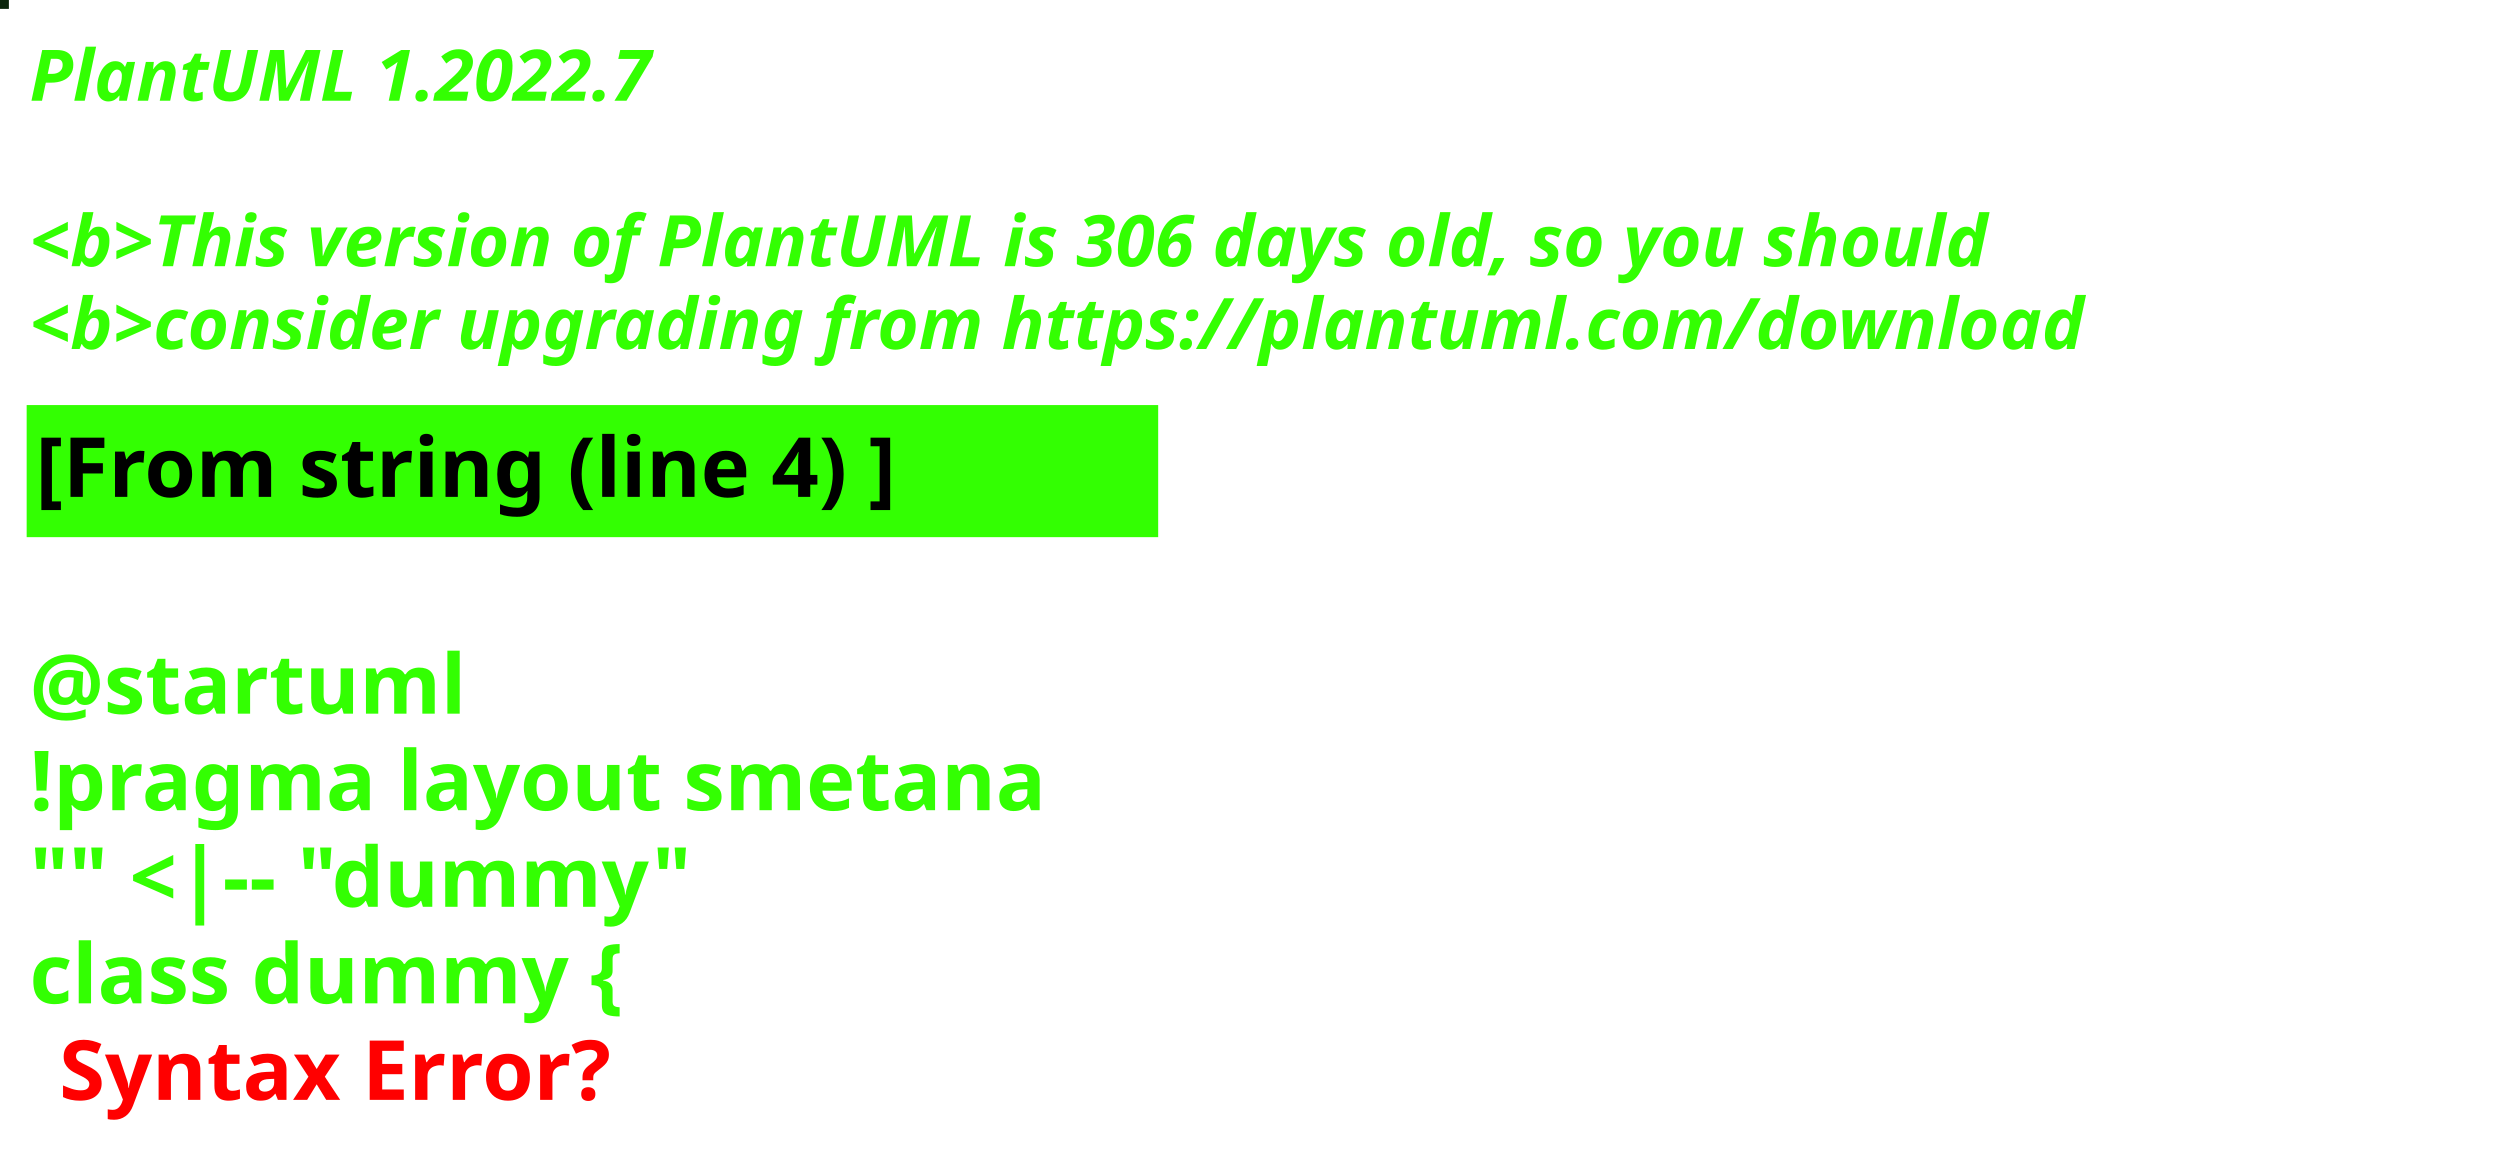
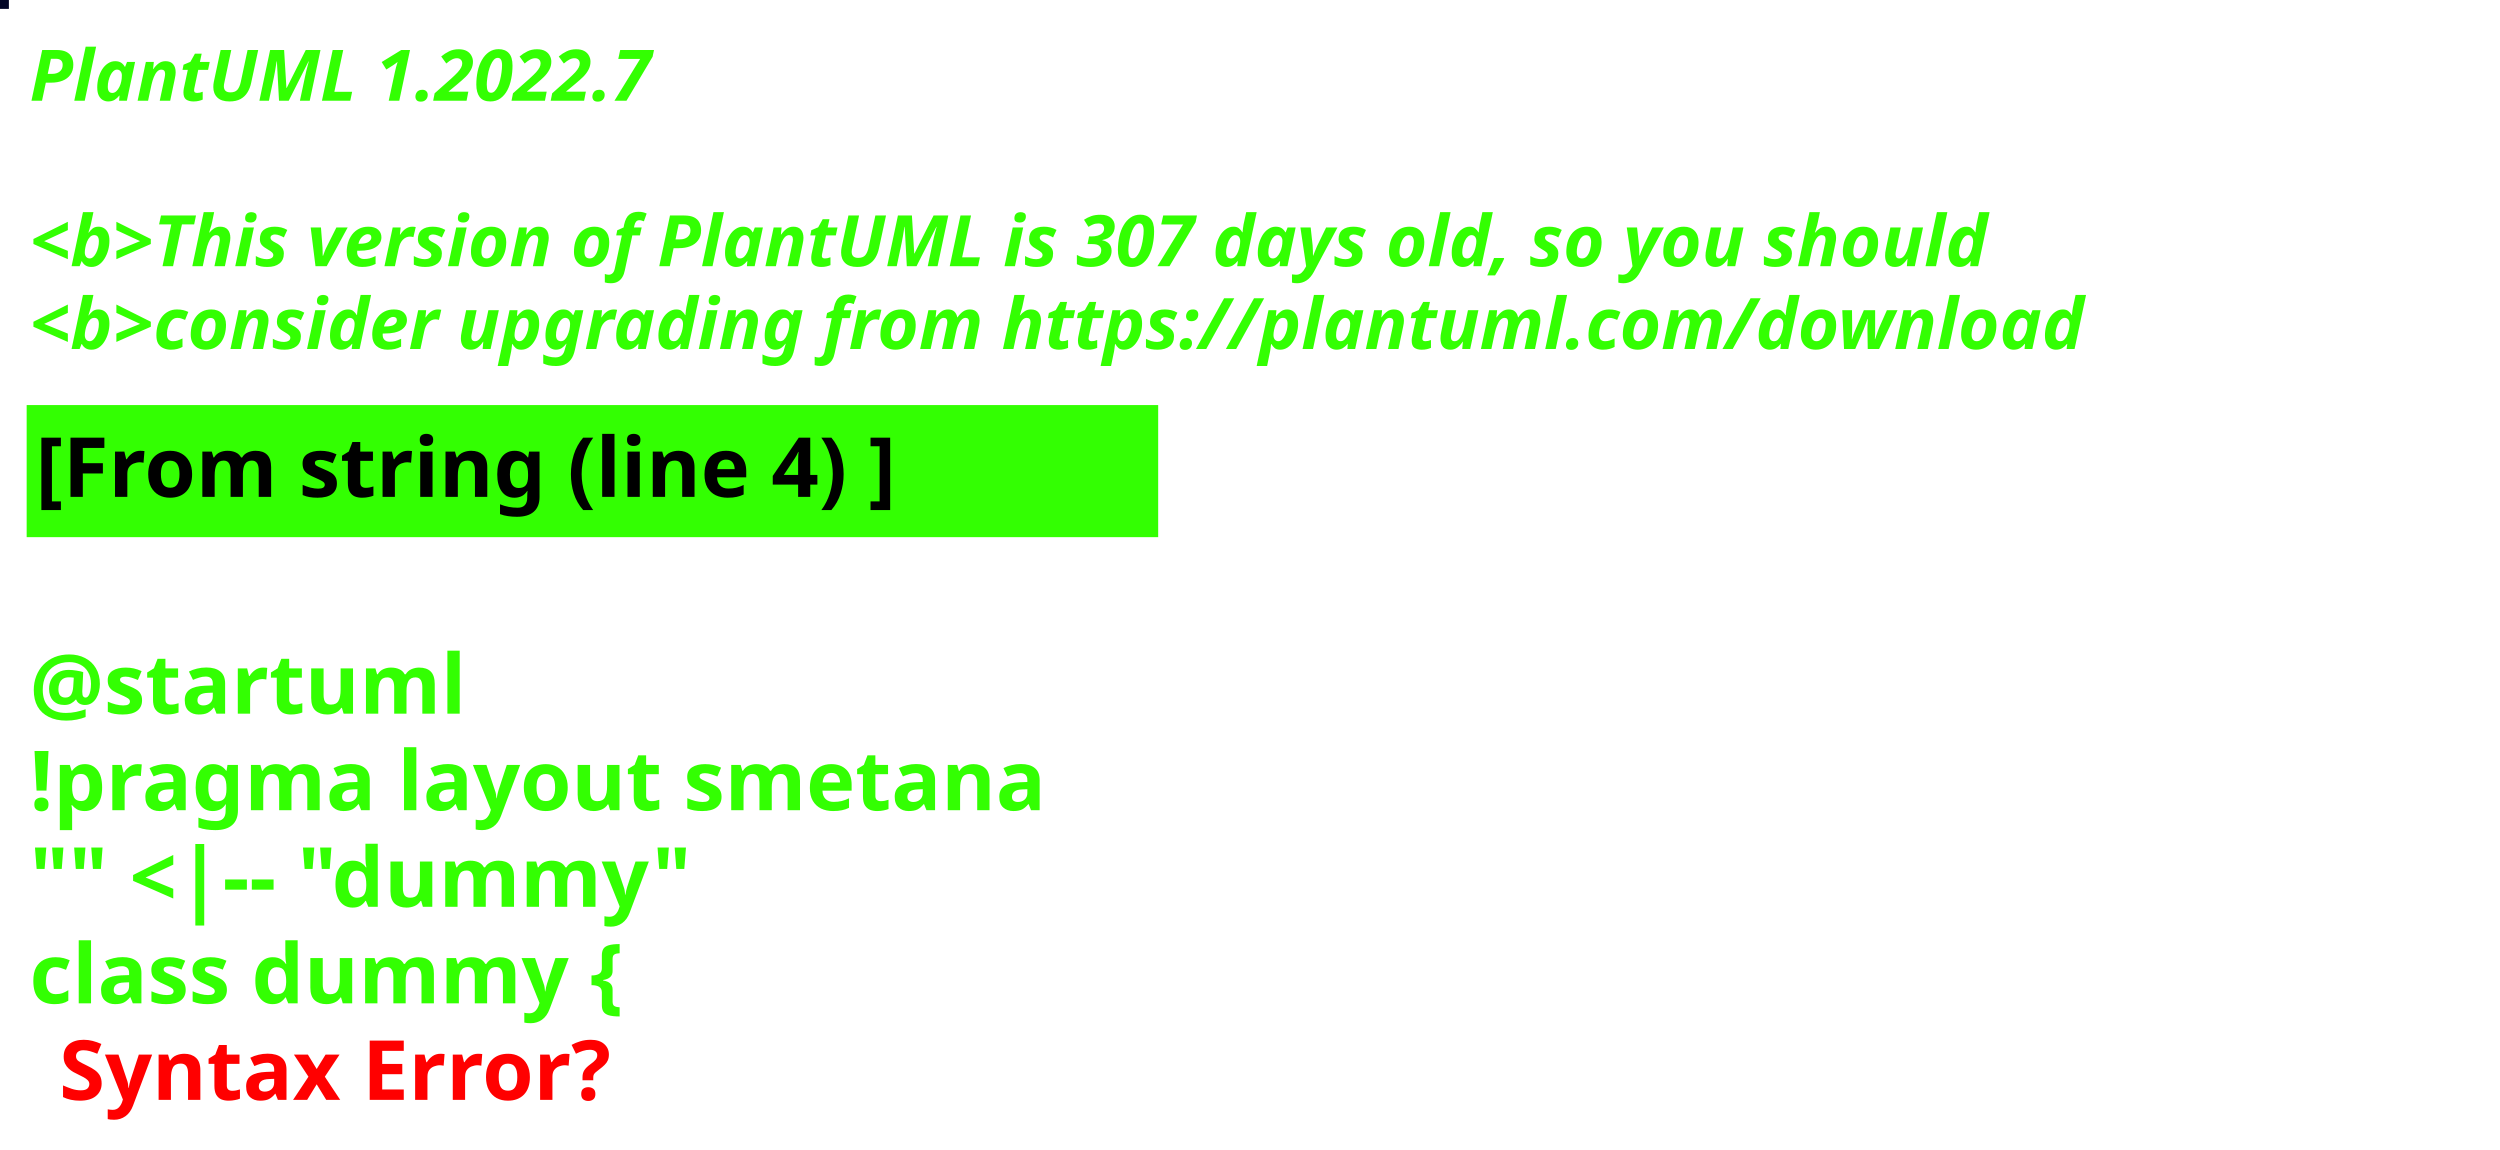
<svg xmlns="http://www.w3.org/2000/svg" contentStyleType="text/css" height="194px" preserveAspectRatio="none" style="width:422px;height:194px;background:#000000;" version="1.1" viewBox="0 0 422 194" width="422px" zoomAndPan="magnify">
  <defs />
  <g>
-     <rect fill="#0A250B" height="1" style="stroke:#0A250B;stroke-width:1.0;" width="1" x="0" y="0" />
+     <rect fill="#020526" height="1" style="stroke:#020526;stroke-width:1.0;" width="1" x="0" y="0" />
    <text fill="#33FF02" font-family="sans-serif" font-size="12" font-style="italic" font-weight="bold" lengthAdjust="spacing" textLength="127" x="5" y="17">PlantUML 1.2022.7</text>
    <text fill="#33FF02" font-family="sans-serif" font-size="12" font-style="italic" font-weight="bold" lengthAdjust="spacing" textLength="4" x="5" y="30.969"> </text>
-     <text fill="#33FF02" font-family="sans-serif" font-size="12" font-style="italic" font-weight="bold" lengthAdjust="spacing" textLength="399" x="5" y="44.938">&lt;b&gt;This version of PlantUML is 306 days old, so you should</text>
+     <text fill="#33FF02" font-family="sans-serif" font-size="12" font-style="italic" font-weight="bold" lengthAdjust="spacing" textLength="399" x="5" y="44.938">&lt;b&gt;This version of PlantUML is 307 days old, so you should</text>
    <text fill="#33FF02" font-family="sans-serif" font-size="12" font-style="italic" font-weight="bold" lengthAdjust="spacing" textLength="408" x="5" y="58.906">&lt;b&gt;consider upgrading from https://plantuml.com/download</text>
    <rect fill="#33FF02" height="21.297" style="stroke:#33FF02;stroke-width:1.0;" width="190" x="5" y="68.875" />
    <text fill="#000000" font-family="sans-serif" font-size="14" font-weight="bold" lengthAdjust="spacing" textLength="168" x="6" y="83.875">[From string (line 4) ]</text>
    <text fill="#33FF02" font-family="sans-serif" font-size="14" font-weight="bold" lengthAdjust="spacing" textLength="5" x="5" y="104.172"> </text>
    <text fill="#33FF02" font-family="sans-serif" font-size="14" font-weight="bold" lengthAdjust="spacing" textLength="79" x="5" y="120.469">@startuml</text>
    <text fill="#33FF02" font-family="sans-serif" font-size="14" font-weight="bold" lengthAdjust="spacing" textLength="190" x="5" y="136.766">!pragma layout smetana</text>
    <text fill="#33FF02" font-family="sans-serif" font-size="14" font-weight="bold" lengthAdjust="spacing" textLength="124" x="5" y="153.062">"" &lt;|-- "dummy"</text>
    <text fill="#33FF02" font-family="sans-serif" font-size="14" font-weight="bold" lengthAdjust="spacing" text-decoration="wavy underline" textLength="117" x="5" y="169.359">class dummy {</text>
    <text fill="#FF0000" font-family="sans-serif" font-size="14" font-weight="bold" lengthAdjust="spacing" textLength="106" x="10" y="185.656">Syntax Error?</text>
  </g>
</svg>
